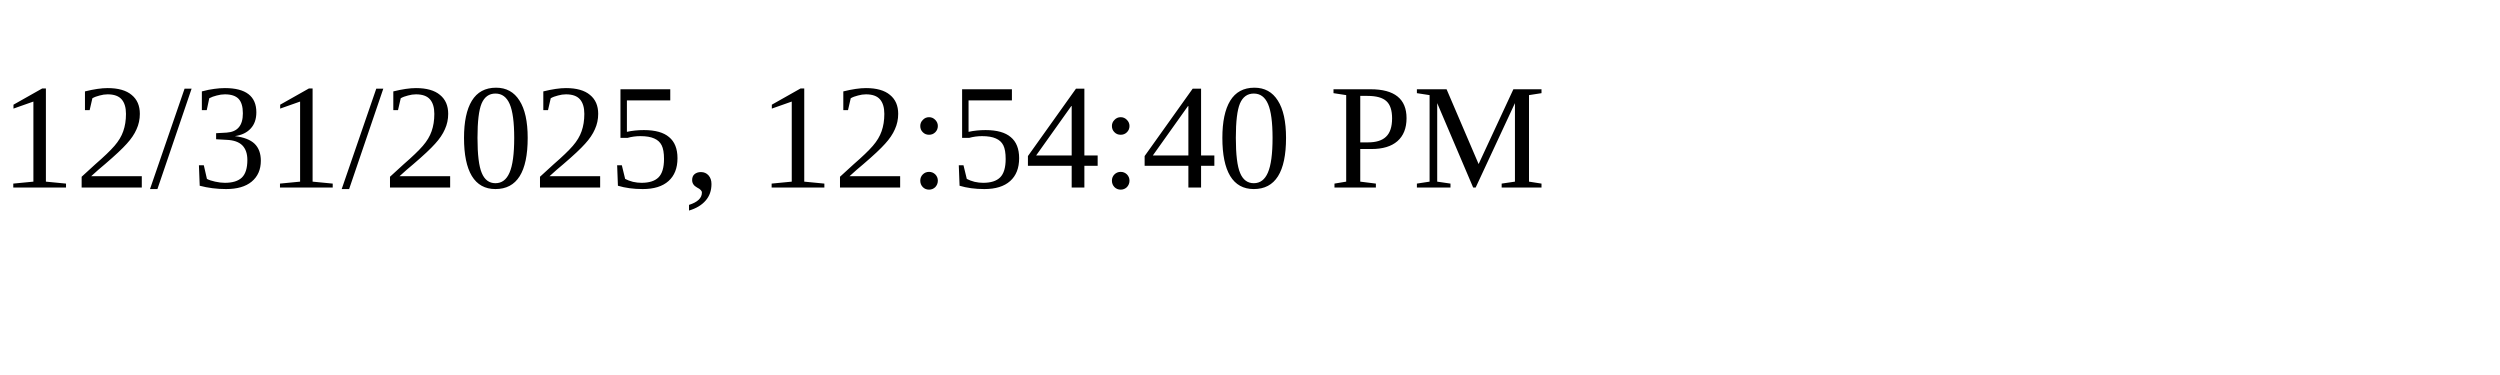
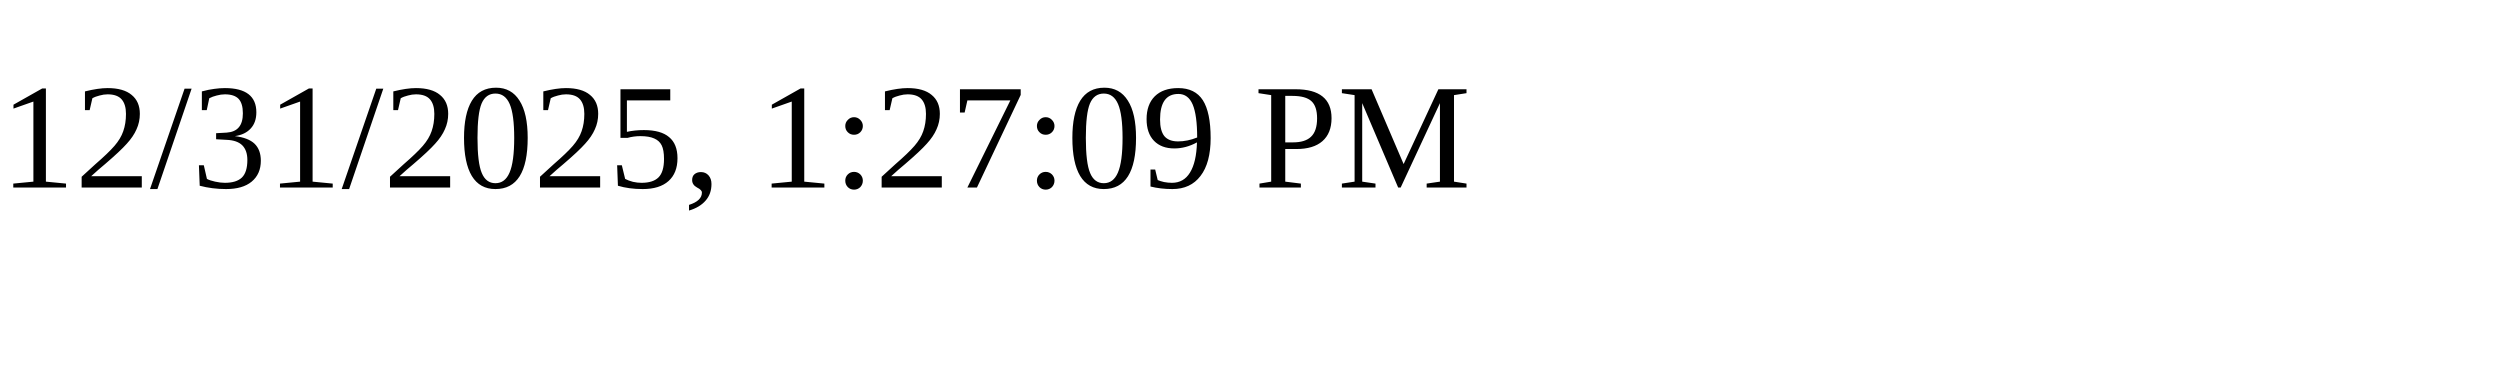
<svg xmlns="http://www.w3.org/2000/svg" height="30" width="200">
-   <text x="0" y="15">12/31/2025, 12:54:40 PM</text>
+   <text x="0" y="15">12/31/2025, 1:27:09 PM</text>
</svg>
